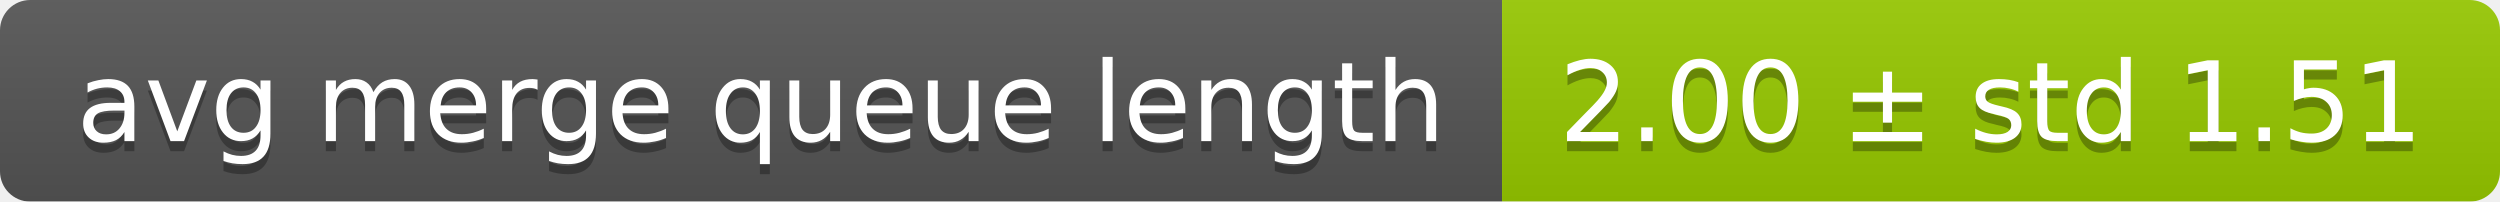
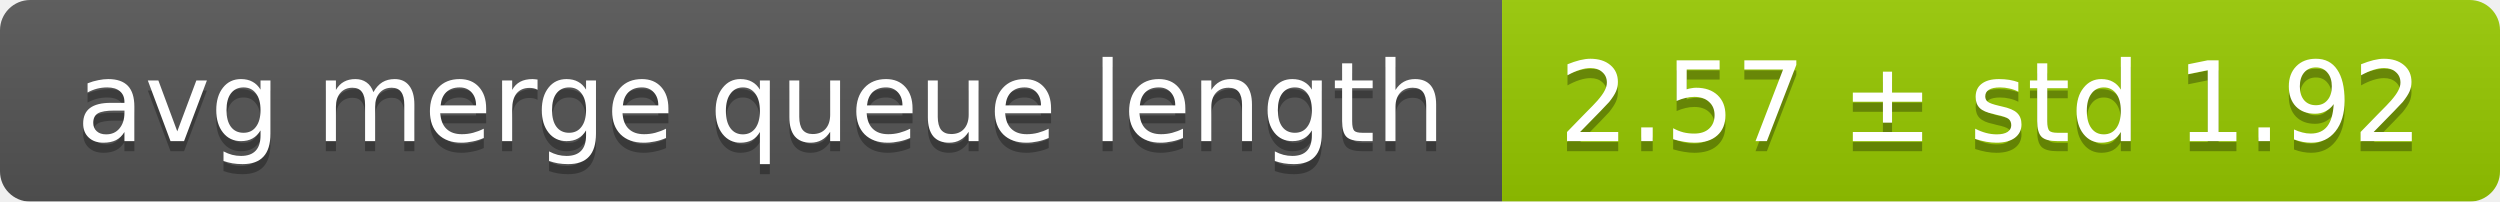
<svg xmlns="http://www.w3.org/2000/svg" width="248" height="20">
  <linearGradient id="smooth" x2="0" y2="100%">
    <stop offset="0" stop-color="#bbb" stop-opacity=".1" />
    <stop offset="1" stop-opacity=".1" />
  </linearGradient>
  <mask id="round">
    <rect width="248" height="20" rx="3" fill="#fff" />
  </mask>
  <g mask="url(#round)">
    <rect width="149" height="20" fill="#555" />
    <rect x="149" width="99" height="20" fill="#97ca00" />
    <rect width="248" height="20" fill="url(#smooth)" />
  </g>
  <g fill="#fff" text-anchor="middle" font-family="DejaVu Sans,Verdana,Geneva,sans-serif" font-size="11">
    <text x="75.5" y="15" fill="#010101" fill-opacity=".3">avg merge queue length</text>
    <text x="75.5" y="14">avg merge queue length</text>
-     <text x="197.5" y="15" fill="#010101" fill-opacity=".3">2.00 ± std 1.51</text>
-     <text x="197.5" y="14">2.00 ± std 1.51</text>
+     <text x="197.5" y="15" fill="#010101" fill-opacity=".3">2.57 ± std 1.92</text>
+     <text x="197.5" y="14">2.57 ± std 1.92</text>
  </g>
</svg>
